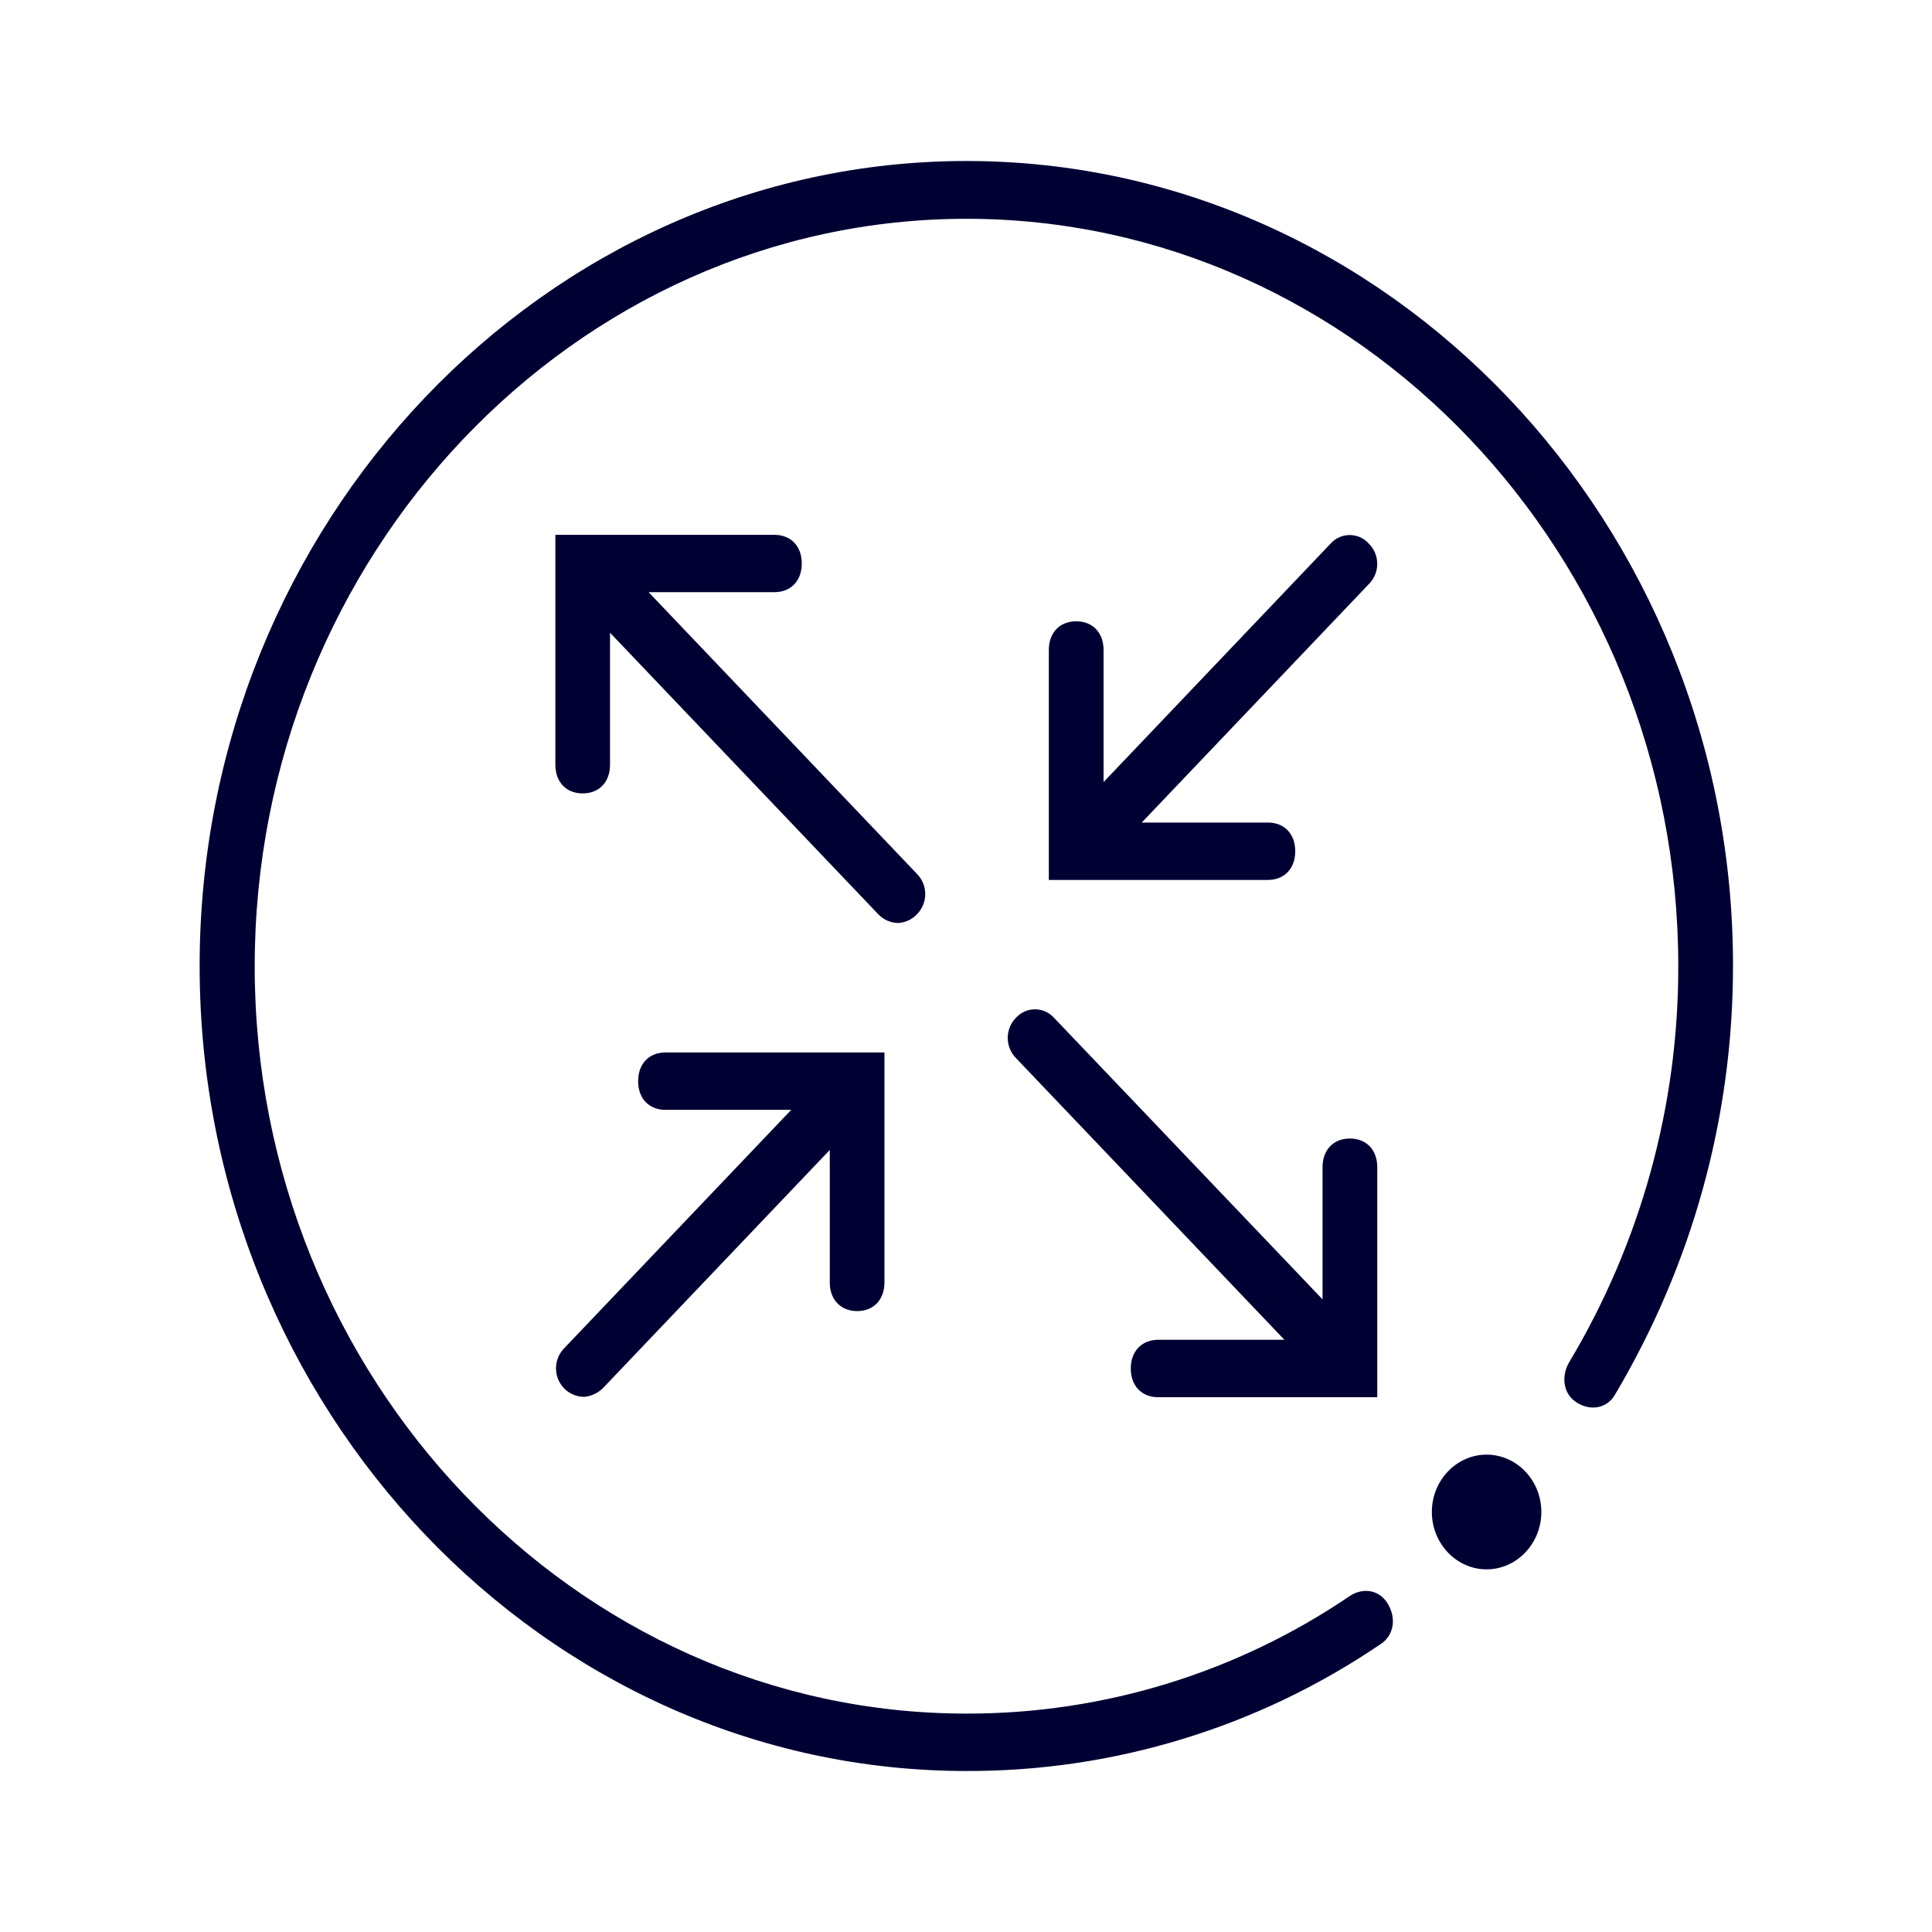
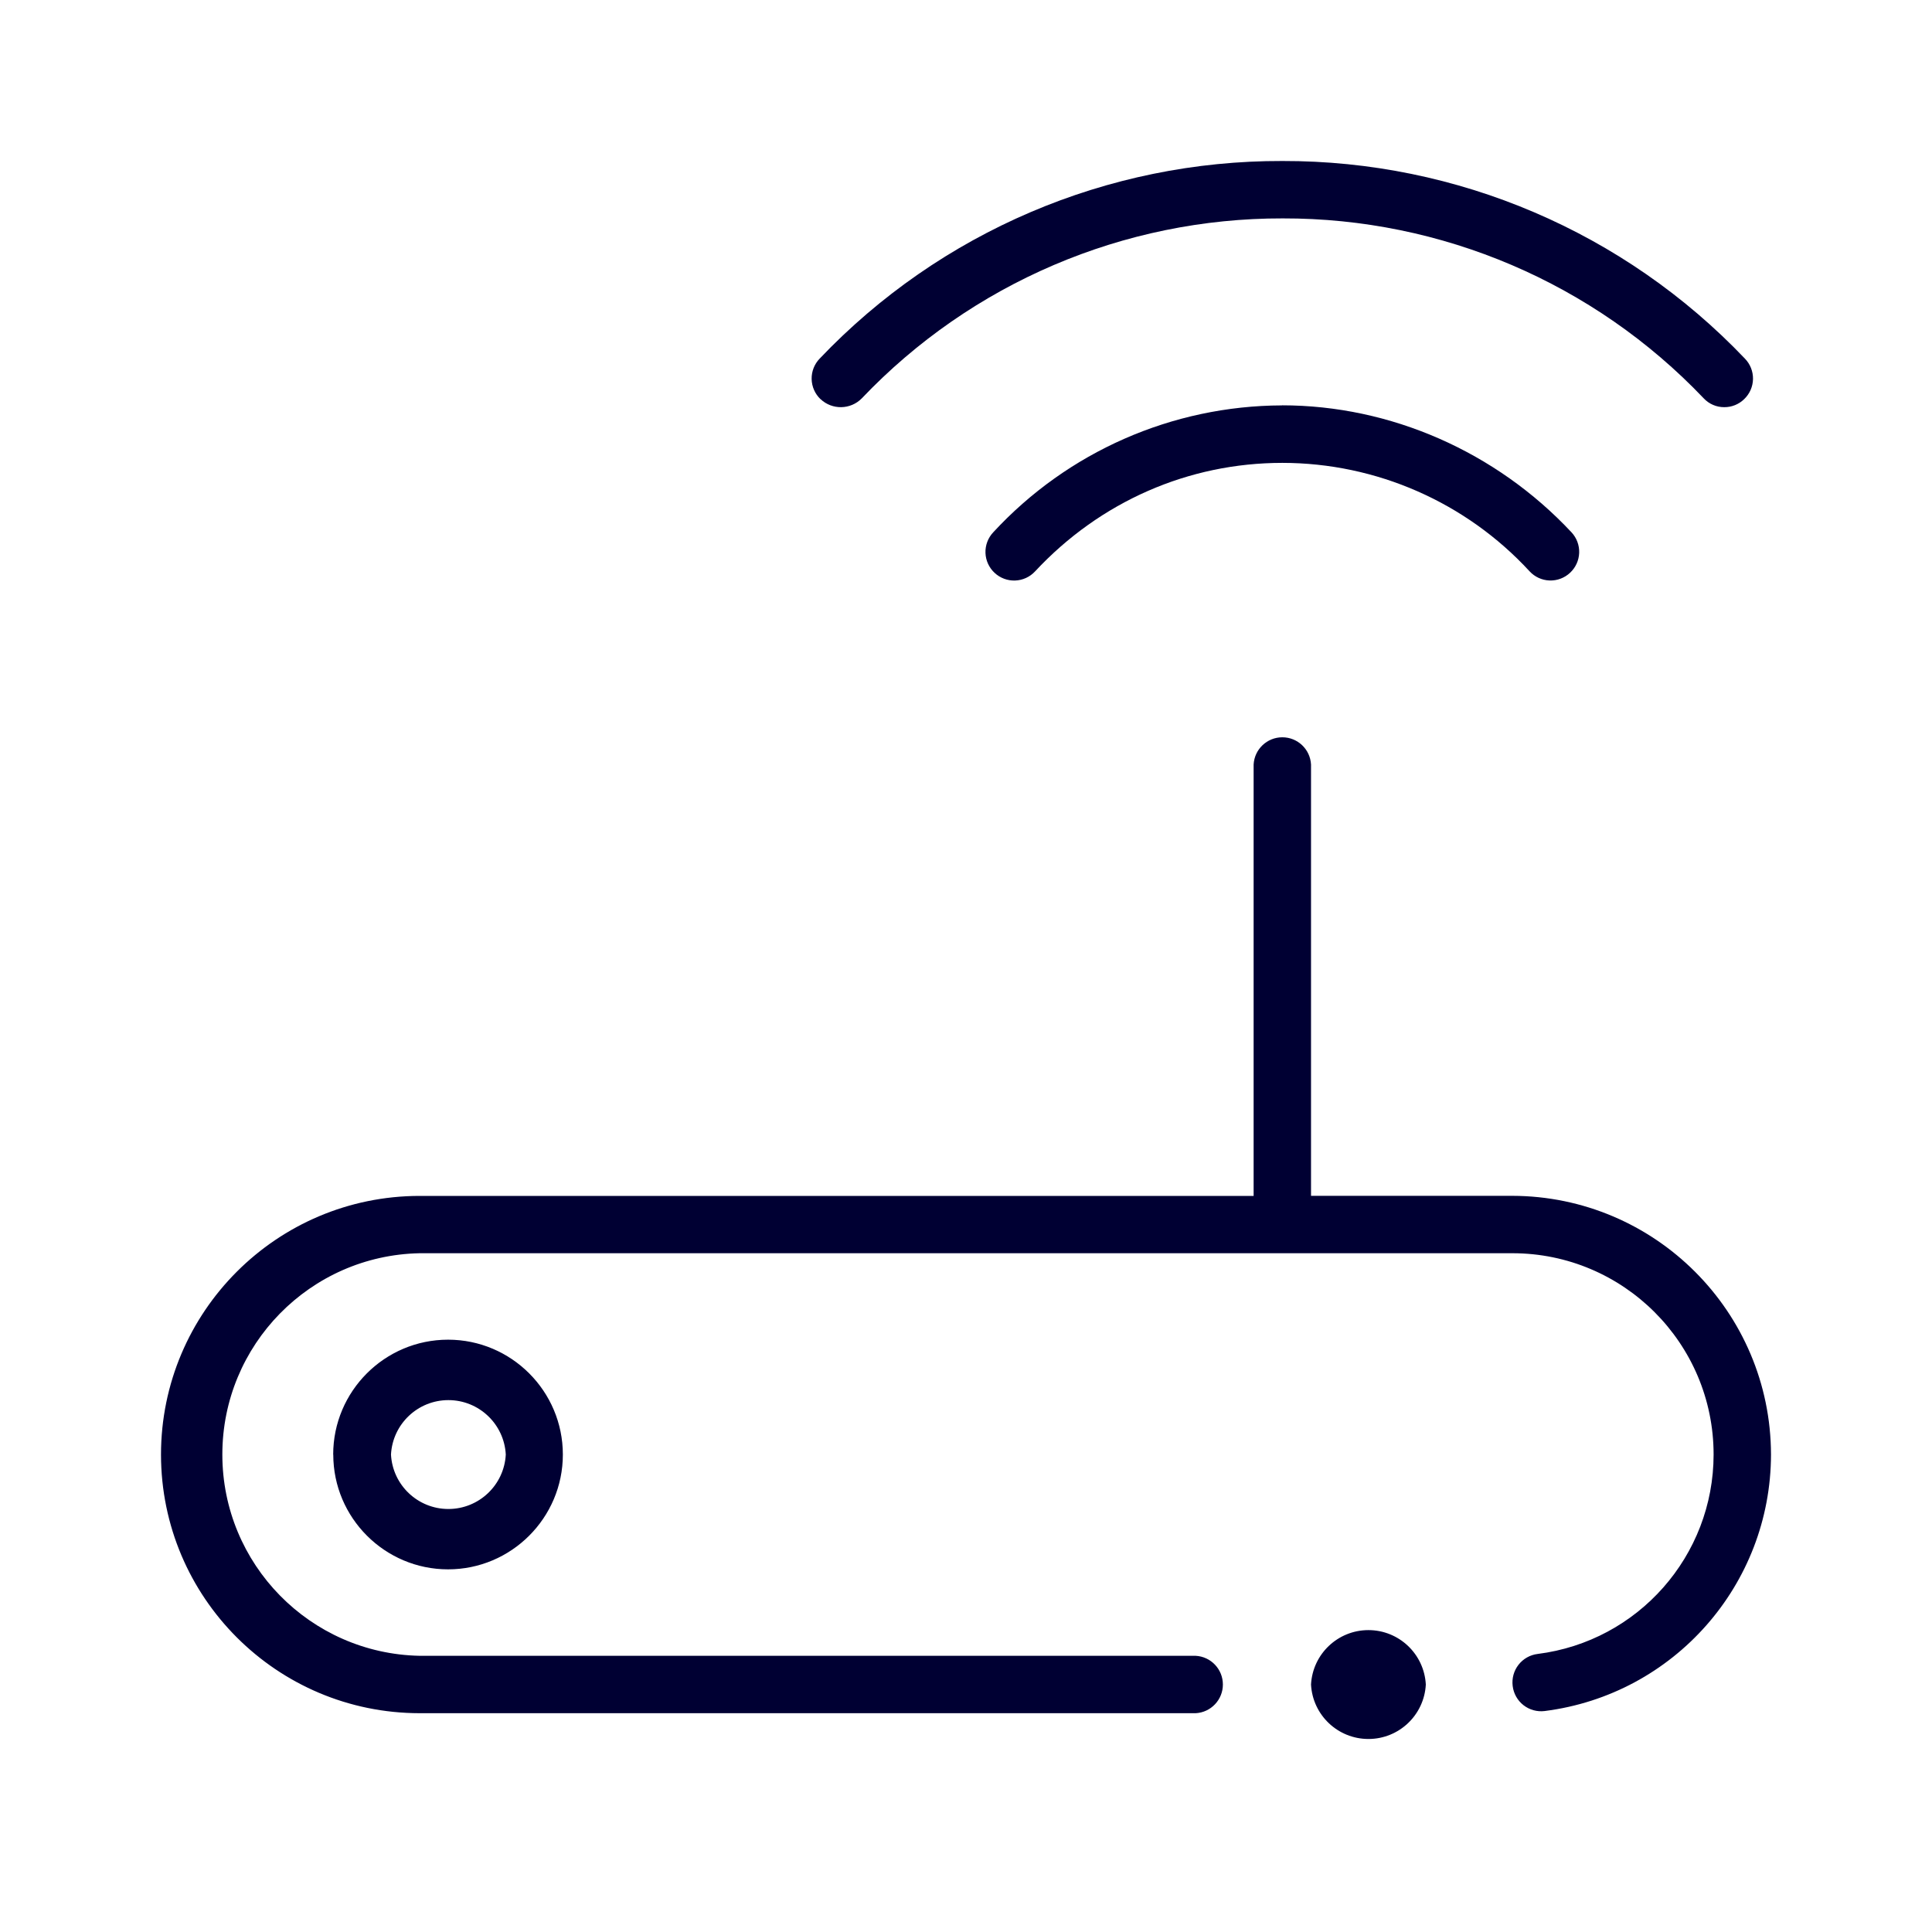
<svg xmlns="http://www.w3.org/2000/svg" width="24" height="24" fill="none">
-   <path d="M2.48 12c0-5.498 4.288-10 9.526-10 5.238 0 9.526 4.502 9.522 10 0 1.892-.51 3.711-1.463 5.32-.1.178-.305.21-.475.105-.17-.105-.2-.32-.1-.498A9.55 9.55 0 0 0 20.848 12c0-5.105-3.979-9.282-8.842-9.282s-8.842 4.181-8.842 9.287c0 5.105 3.979 9.282 8.842 9.282a8.443 8.443 0 0 0 4.763-1.462c.17-.11.374-.074.475.105.104.178.07.393-.1.498A9.101 9.101 0 0 1 12.005 22C6.768 22 2.48 17.498 2.48 12Zm8.912-1.143a.357.357 0 0 1 0 .499.35.35 0 0 1-.24.11.35.35 0 0 1-.239-.106l-3.335-3.5V9.5c0 .215-.135.356-.34.356-.204 0-.339-.141-.339-.356V6.644H9.62c.205 0 .34.141.34.356s-.135.356-.34.356H8.057l3.335 3.501Zm5.612-4.104a.318.318 0 0 0-.475 0l-2.82 2.962V8.074c0-.215-.136-.356-.34-.356-.205 0-.34.141-.34.356v2.857h2.721c.205 0 .34-.142.34-.357s-.135-.356-.34-.356h-1.567l2.821-2.962a.355.355 0 0 0 0-.503Zm-2.617 10.604c-.204 0-.34-.142-.34-.357s.136-.357.345-.357h1.563l-3.335-3.5a.357.357 0 0 1 0-.499.318.318 0 0 1 .474 0l3.335 3.497V14.5c0-.215.135-.357.34-.357.205 0 .34.142.34.357v2.857h-2.722Zm-3.74-1.07c.205 0 .34-.142.34-.356v-2.857h-2.72c-.206 0-.34.142-.34.357 0 .214.134.356.34.356h1.562l-2.821 2.962a.357.357 0 0 0 0 .498.35.35 0 0 0 .24.105c.069 0 .17-.037.239-.105l2.821-2.962v1.641c-.004.215.135.361.34.361Zm8.5 2.495c0-.393-.306-.712-.68-.712-.374 0-.68.32-.68.712 0 .393.306.713.68.713.374 0 .68-.32.68-.713Z" fill="#003" />
+   <path d="M4.14 18.069c0 .786.64 1.426 1.426 1.426.786 0 1.426-.64 1.426-1.426 0-.787-.64-1.427-1.426-1.427-.787 0-1.427.64-1.427 1.427Zm2.143 0a.714.714 0 0 1-1.426 0 .714.714 0 0 1 1.426 0Zm9.642-13.034c1.348 0 2.66.576 3.597 1.578a.355.355 0 0 1-.018.502.354.354 0 0 1-.503-.018A4.18 4.18 0 0 0 15.93 5.75c-1.166 0-2.263.48-3.072 1.348a.355.355 0 0 1-.503.018.355.355 0 0 1-.018-.502 4.903 4.903 0 0 1 3.589-1.578Zm-5.733-.077a.355.355 0 0 1-.01-.503A7.903 7.903 0 0 1 15.93 2a7.91 7.91 0 0 1 5.746 2.455.354.354 0 0 1-.009.503.35.35 0 0 1-.247.1.346.346 0 0 1-.256-.11 7.199 7.199 0 0 0-5.23-2.235 7.199 7.199 0 0 0-5.229 2.236.366.366 0 0 1-.512.009ZM22 18.068a3.217 3.217 0 0 1-2.811 3.187.356.356 0 0 1-.398-.311.356.356 0 0 1 .31-.398 2.498 2.498 0 0 0 2.186-2.477c0-1.381-1.12-2.501-2.5-2.501H5.213a2.501 2.501 0 0 0 0 5.001h9.64a.357.357 0 0 1 0 .713h-9.64A3.215 3.215 0 0 1 2 18.07a3.215 3.215 0 0 1 3.214-3.214h10.359V9.497a.357.357 0 0 1 .713 0v5.358h2.5A3.221 3.221 0 0 1 22 18.069Zm-4.288 2.858a.714.714 0 0 1-1.426 0 .714.714 0 0 1 1.426 0Z" fill="#003" />
</svg>
